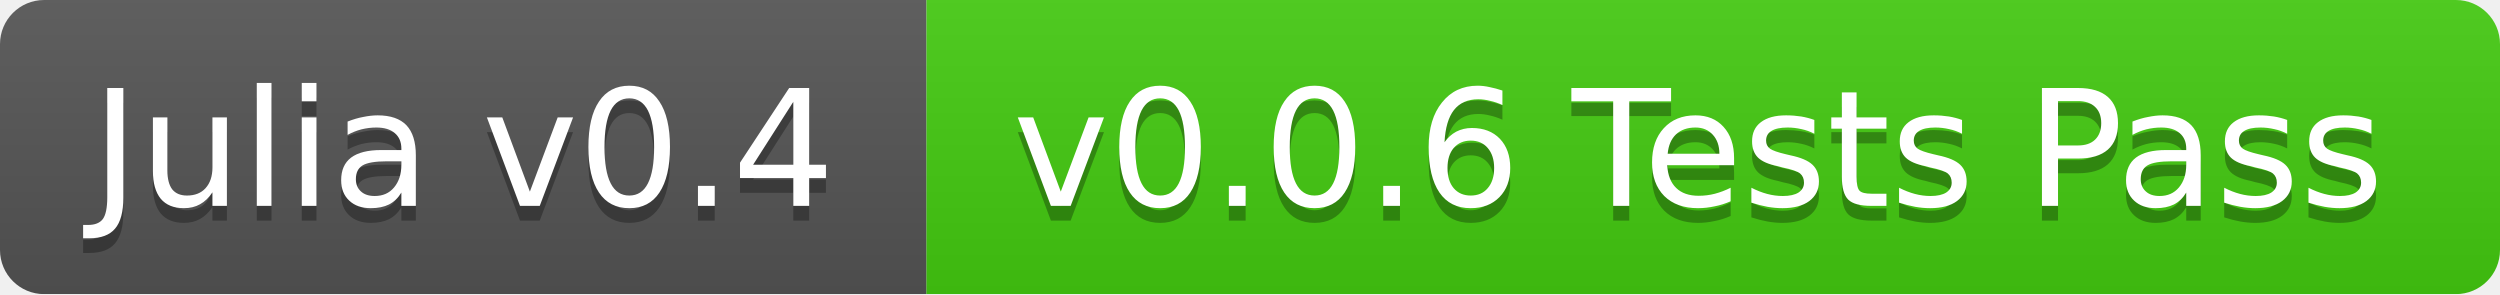
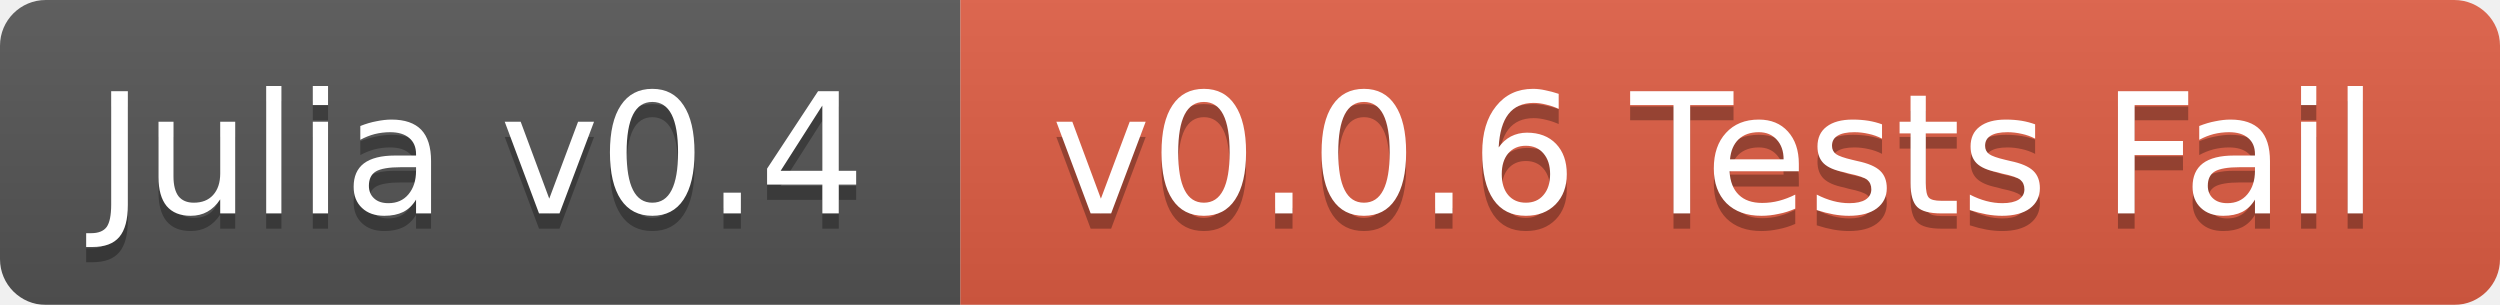
- <svg xmlns="http://www.w3.org/2000/svg" width="170" height="20">
+ <svg xmlns="http://www.w3.org/2000/svg" width="164" height="20">
  <linearGradient id="b" x2="0" y2="100%">
    <stop offset="0" stop-color="#bbb" stop-opacity=".1" />
    <stop offset="1" stop-opacity=".1" />
  </linearGradient>
  <mask id="a">
-     <rect width="170" height="20" rx="3" fill="#fff" />
+     <rect width="164" height="20" rx="3" fill="#fff" />
  </mask>
  <g mask="url(#a)">
    <path fill="#555" d="M0 0h63v20H0z" />
-     <path fill="#4c1" d="M63 0h107v20H63z" />
-     <path fill="url(#b)" d="M0 0h170v20H0z" />
+     <path fill="#e05d44" d="M63 0h101v20H63z" />
+     <path fill="url(#b)" d="M0 0h164v20H0z" />
  </g>
  <g fill="#fff" text-anchor="middle" font-family="DejaVu Sans,Verdana,Geneva,sans-serif" font-size="11">
    <text x="31.5" y="15" fill="#010101" fill-opacity=".3">Julia v0.4</text>
    <text x="31.5" y="14">Julia v0.4</text>
-     <text x="115.5" y="15" fill="#010101" fill-opacity=".3">v0.0.6 Tests Pass</text>
-     <text x="115.5" y="14">v0.0.6 Tests Pass</text>
+     <text x="112.5" y="15" fill="#010101" fill-opacity=".3">v0.0.6 Tests Fail</text>
+     <text x="112.5" y="14">v0.0.6 Tests Fail</text>
  </g>
</svg>
